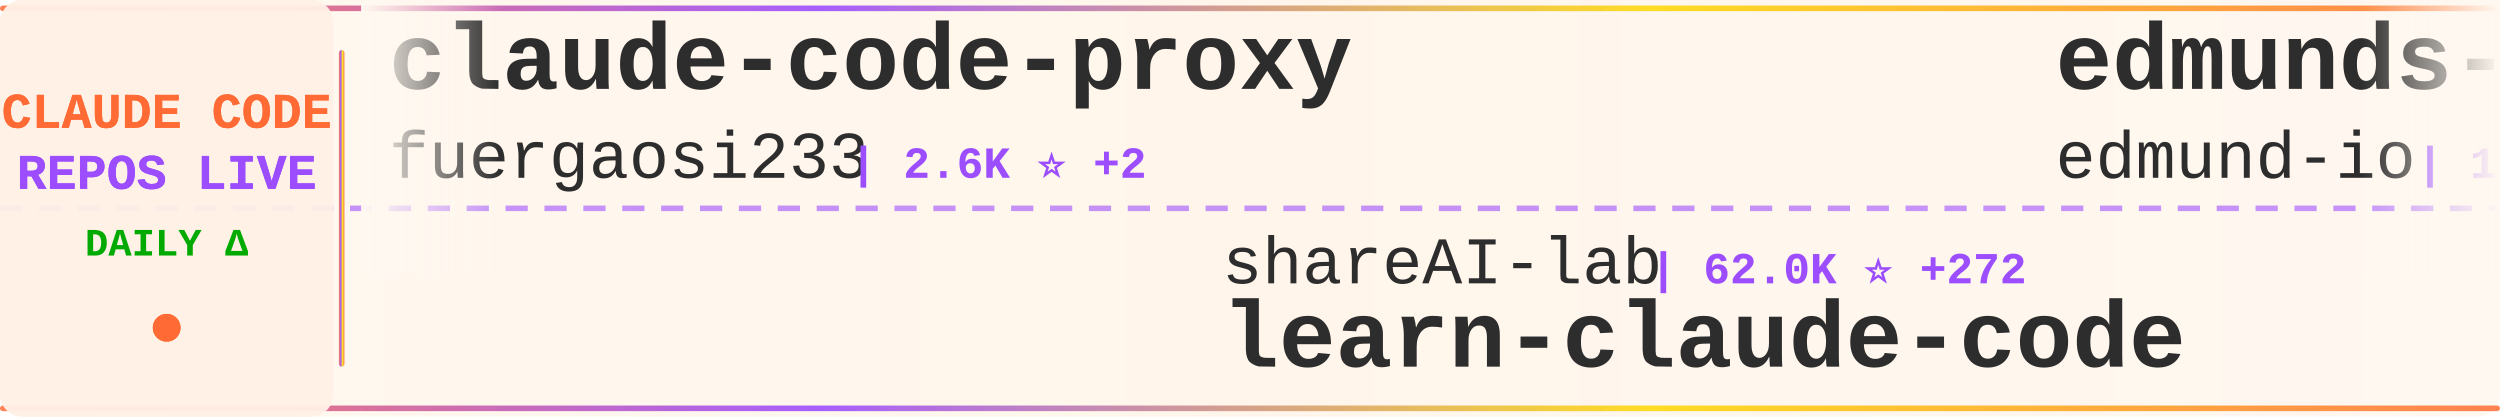
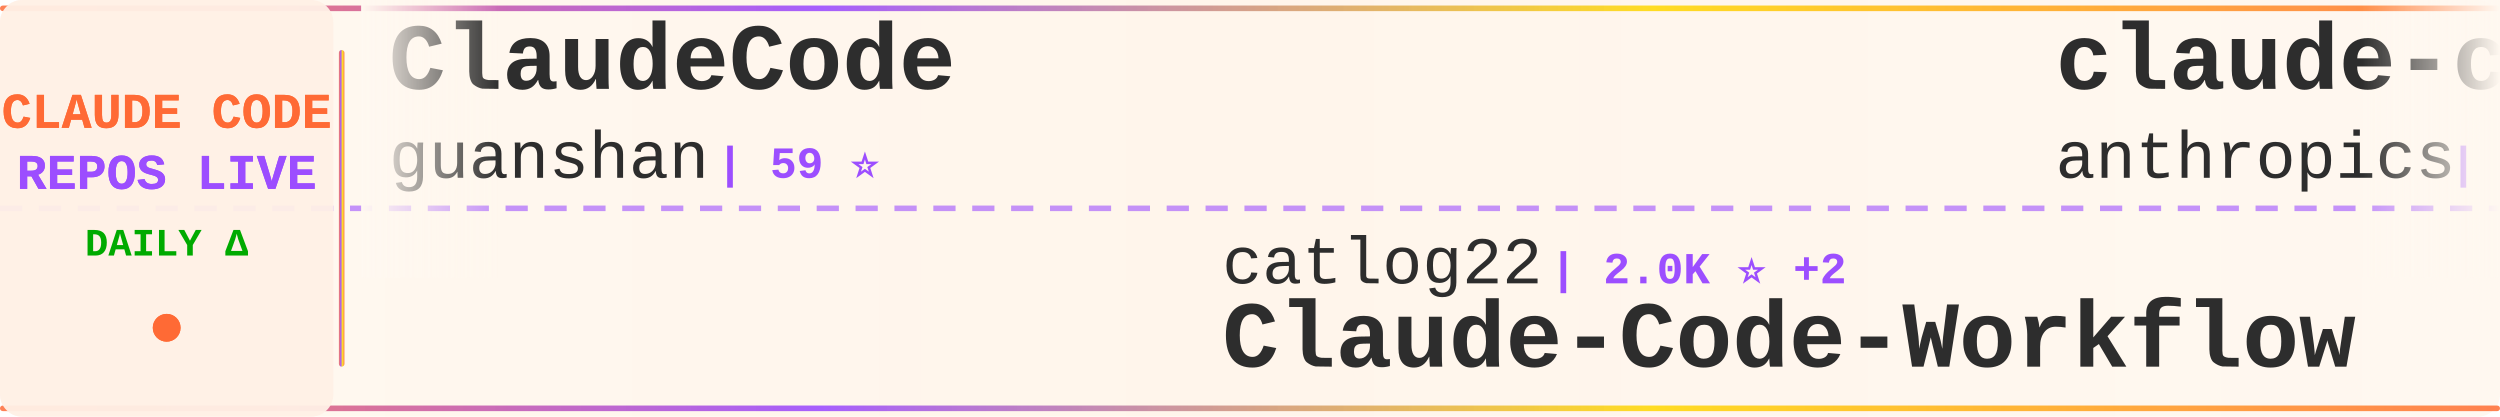
<svg xmlns="http://www.w3.org/2000/svg" width="900" height="150">
  <defs>
    <linearGradient id="tickerBg" x1="0%" y1="0%" x2="100%" y2="0%">
      <stop offset="0%" style="stop-color:#fff8f0;stop-opacity:0.98" />
      <stop offset="50%" style="stop-color:#fff5eb;stop-opacity:1" />
      <stop offset="100%" style="stop-color:#fff8f0;stop-opacity:0.98" />
    </linearGradient>
    <linearGradient id="borderGrad" x1="0%" y1="0%" x2="100%" y2="0%">
      <stop offset="0%" style="stop-color:#FF6B35;stop-opacity:0.85">
        <animate attributeName="stop-opacity" values="0.85;1;0.85" dur="2s" repeatCount="indefinite" />
      </stop>
      <stop offset="33%" style="stop-color:#9C4EFF;stop-opacity:0.9">
        <animate attributeName="stop-opacity" values="0.9;1;0.9" dur="2.2s" repeatCount="indefinite" />
      </stop>
      <stop offset="66%" style="stop-color:#FFD700;stop-opacity:0.85">
        <animate attributeName="stop-opacity" values="0.85;1;0.85" dur="1.8s" repeatCount="indefinite" />
      </stop>
      <stop offset="100%" style="stop-color:#FF6B35;stop-opacity:0.85">
        <animate attributeName="stop-opacity" values="0.85;1;0.85" dur="2s" repeatCount="indefinite" />
      </stop>
    </linearGradient>
    <filter id="textGlow">
      <feGaussianBlur stdDeviation="0.15" result="coloredBlur" />
      <feMerge>
        <feMergeNode in="coloredBlur" />
        <feMergeNode in="SourceGraphic" />
      </feMerge>
    </filter>
    <filter id="metricGlow">
      <feGaussianBlur stdDeviation="0.2" result="coloredBlur" />
      <feMerge>
        <feMergeNode in="coloredBlur" />
        <feMergeNode in="SourceGraphic" />
      </feMerge>
    </filter>
    <linearGradient id="leftFade" x1="0%" y1="0%" x2="100%" y2="0%">
      <stop offset="0%" style="stop-color:#fff8f0;stop-opacity:1" />
      <stop offset="100%" style="stop-color:#fff8f0;stop-opacity:0" />
    </linearGradient>
    <linearGradient id="rightFade" x1="0%" y1="0%" x2="100%" y2="0%">
      <stop offset="0%" style="stop-color:#fff8f0;stop-opacity:0" />
      <stop offset="100%" style="stop-color:#fff8f0;stop-opacity:1" />
    </linearGradient>
  </defs>
  <rect width="900" height="150" fill="url(#tickerBg)" rx="8" />
  <rect x="0" y="2" width="900" height="2" fill="url(#borderGrad)" rx="1" />
  <rect x="0" y="146" width="900" height="2" fill="url(#borderGrad)" rx="1" />
  <line x1="0" y1="75" x2="900" y2="75" stroke="#9C4EFF" stroke-width="2" stroke-dasharray="8 6" opacity="0.6" />
  <rect x="0" y="0" width="120" height="150" fill="#fff0e6" opacity="0.95" rx="8" />
  <text x="60" y="46" font-family="'Courier New', monospace" font-size="18" font-weight="bold" fill="#FF6B35" text-anchor="middle" filter="url(#textGlow)">
    CLAUDE CODE
  </text>
  <text x="60" y="68" font-family="'Courier New', monospace" font-size="18" font-weight="bold" fill="#9C4EFF" text-anchor="middle" filter="url(#textGlow)">
    REPOS LIVE
  </text>
  <text x="60" y="92" font-family="'Courier New', monospace" font-size="14" font-weight="bold" fill="#00aa00" text-anchor="middle">
    DAILY Δ
  </text>
  <circle cx="60" cy="118" r="5" fill="#FF6B35" filter="url(#metricGlow)">
    <animate attributeName="r" values="4;6;4" dur="1.5s" repeatCount="indefinite" />
    <animate attributeName="opacity" values="0.6;1;0.6" dur="1.5s" repeatCount="indefinite" />
  </circle>
  <rect x="122" y="18" width="2" height="114" fill="url(#borderGrad)" rx="1" />
  <clipPath id="tickerClip">
    <rect x="130" y="0" width="770" height="150" />
  </clipPath>
  <g clip-path="url(#tickerClip)">
    <g id="tickerItems">
      <animateTransform attributeName="transform" attributeType="XML" type="translate" from="0 0" to="-3000 0" dur="54s" repeatCount="indefinite" />
      <g transform="translate(0, 0)">
-         <text x="140" y="32" font-family="'Courier New', monospace" font-size="34" font-weight="bold" fill="#2d2d2d">claude-code-proxy</text>
-         <text x="140" y="64" font-family="'Courier New', monospace" font-size="24" font-weight="normal" fill="#2d2d2d" opacity="1.0">fuergaosi233</text>
-         <text x="306" y="64" font-family="'Courier New', monospace" font-size="16" font-weight="bold" fill="#9C4EFF"> | 2.6K ⭐ +2</text>
+         <text x="140" y="32" font-family="'Courier New', monospace" font-size="34" font-weight="bold" fill="#2d2d2d">ClaudeCode</text>
+         <text x="140" y="64" font-family="'Courier New', monospace" font-size="24" font-weight="normal" fill="#2d2d2d" opacity="1.0">guanshan</text>
+         <text x="258" y="64" font-family="'Courier New', monospace" font-size="16" font-weight="bold" fill="#9C4EFF"> | 59 ⭐</text>
      </g>
      <g transform="translate(300, 0)">
+         <text x="140" y="102" font-family="'Courier New', monospace" font-size="24" font-weight="normal" fill="#2d2d2d" opacity="1.0">catlog22</text>
+         <text x="258" y="102" font-family="'Courier New', monospace" font-size="16" font-weight="bold" fill="#9C4EFF"> | 2.0K ⭐ +2</text>
+         <text x="140" y="132" font-family="'Courier New', monospace" font-size="34" font-weight="bold" fill="#2d2d2d">Claude-Code-Workflow</text>
+       </g>
+       <g transform="translate(600, 0)">
+         <text x="140" y="32" font-family="'Courier New', monospace" font-size="34" font-weight="bold" fill="#2d2d2d">claude-code-action</text>
+         <text x="140" y="64" font-family="'Courier New', monospace" font-size="24" font-weight="normal" fill="#2d2d2d" opacity="1.0">anthropics</text>
+         <text x="282" y="64" font-family="'Courier New', monospace" font-size="16" font-weight="bold" fill="#9C4EFF"> | 7.7K ⭐ +7</text>
+       </g>
+       <g transform="translate(900, 0)">
        <text x="140" y="102" font-family="'Courier New', monospace" font-size="24" font-weight="normal" fill="#2d2d2d" opacity="1.0">shareAI-lab</text>
-         <text x="294" y="102" font-family="'Courier New', monospace" font-size="16" font-weight="bold" fill="#9C4EFF"> | 62.0K ⭐ +272</text>
+         <text x="294" y="102" font-family="'Courier New', monospace" font-size="16" font-weight="bold" fill="#9C4EFF"> | 62.0K ⭐ +254</text>
        <text x="140" y="132" font-family="'Courier New', monospace" font-size="34" font-weight="bold" fill="#2d2d2d">learn-claude-code</text>
      </g>
-       <g transform="translate(600, 0)">
-         <text x="140" y="32" font-family="'Courier New', monospace" font-size="34" font-weight="bold" fill="#2d2d2d">edmunds-claude-code</text>
-         <text x="140" y="64" font-family="'Courier New', monospace" font-size="24" font-weight="normal" fill="#2d2d2d" opacity="1.0">edmund-io</text>
-         <text x="270" y="64" font-family="'Courier New', monospace" font-size="16" font-weight="bold" fill="#9C4EFF"> | 1.4K ⭐ +1</text>
-       </g>
-       <g transform="translate(900, 0)">
-         <text x="140" y="102" font-family="'Courier New', monospace" font-size="24" font-weight="normal" fill="#2d2d2d" opacity="1.0">Pimzino</text>
-         <text x="246" y="102" font-family="'Courier New', monospace" font-size="16" font-weight="bold" fill="#9C4EFF"> | 3.7K ⭐ +2</text>
-         <text x="140" y="132" font-family="'Courier New', monospace" font-size="34" font-weight="bold" fill="#2d2d2d">claude-code-spec-workflo...</text>
-       </g>
      <g transform="translate(1200, 0)">
-         <text x="140" y="32" font-family="'Courier New', monospace" font-size="34" font-weight="bold" fill="#2d2d2d">Claude-Code-Source-Study</text>
-         <text x="140" y="64" font-family="'Courier New', monospace" font-size="24" font-weight="normal" fill="#2d2d2d" opacity="1.0">luyao618</text>
-         <text x="258" y="64" font-family="'Courier New', monospace" font-size="16" font-weight="bold" fill="#9C4EFF"> | 1.4K ⭐ +7</text>
+         <text x="140" y="32" font-family="'Courier New', monospace" font-size="34" font-weight="bold" fill="#2d2d2d">claude-code-security-rev...</text>
+         <text x="140" y="64" font-family="'Courier New', monospace" font-size="24" font-weight="normal" fill="#2d2d2d" opacity="1.0">anthropics</text>
+         <text x="282" y="64" font-family="'Courier New', monospace" font-size="16" font-weight="bold" fill="#9C4EFF"> | 4.7K ⭐ +8</text>
      </g>
      <g transform="translate(1500, 0)">
-         <text x="140" y="102" font-family="'Courier New', monospace" font-size="24" font-weight="normal" fill="#2d2d2d" opacity="1.0">kodu-ai</text>
-         <text x="246" y="102" font-family="'Courier New', monospace" font-size="16" font-weight="bold" fill="#9C4EFF"> | 5.3K ⭐</text>
-         <text x="140" y="132" font-family="'Courier New', monospace" font-size="34" font-weight="bold" fill="#2d2d2d">claude-coder</text>
+         <text x="140" y="102" font-family="'Courier New', monospace" font-size="24" font-weight="normal" fill="#2d2d2d" opacity="1.0">anthropics</text>
+         <text x="282" y="102" font-family="'Courier New', monospace" font-size="16" font-weight="bold" fill="#9C4EFF"> | 24.0K ⭐ +2.5K</text>
+         <text x="140" y="132" font-family="'Courier New', monospace" font-size="34" font-weight="bold" fill="#2d2d2d">claude-plugins-official</text>
      </g>
      <g transform="translate(1800, 0)">
-         <text x="140" y="32" font-family="'Courier New', monospace" font-size="34" font-weight="bold" fill="#2d2d2d">claude-code-tudou</text>
-         <text x="140" y="64" font-family="'Courier New', monospace" font-size="24" font-weight="normal" fill="#2d2d2d" opacity="1.0">AICoderTudou</text>
-         <text x="306" y="64" font-family="'Courier New', monospace" font-size="16" font-weight="bold" fill="#9C4EFF"> | 502 ⭐</text>
+         <text x="140" y="32" font-family="'Courier New', monospace" font-size="34" font-weight="bold" fill="#2d2d2d">nanoclaw</text>
+         <text x="140" y="64" font-family="'Courier New', monospace" font-size="24" font-weight="normal" fill="#2d2d2d" opacity="1.0">nanocoai</text>
+         <text x="258" y="64" font-family="'Courier New', monospace" font-size="16" font-weight="bold" fill="#9C4EFF"> | 29.3K ⭐ +91</text>
      </g>
      <g transform="translate(2100, 0)">
-         <text x="140" y="102" font-family="'Courier New', monospace" font-size="24" font-weight="normal" fill="#2d2d2d" opacity="1.0">anthropics</text>
-         <text x="282" y="102" font-family="'Courier New', monospace" font-size="16" font-weight="bold" fill="#9C4EFF"> | 139.1K ⭐ +574</text>
-         <text x="140" y="132" font-family="'Courier New', monospace" font-size="34" font-weight="bold" fill="#2d2d2d">skills</text>
+         <text x="140" y="102" font-family="'Courier New', monospace" font-size="24" font-weight="normal" fill="#2d2d2d" opacity="1.0">carlvellotti</text>
+         <text x="306" y="102" font-family="'Courier New', monospace" font-size="16" font-weight="bold" fill="#9C4EFF"> | 2.0K ⭐</text>
+         <text x="140" y="132" font-family="'Courier New', monospace" font-size="34" font-weight="bold" fill="#2d2d2d">claude-code-pm-course</text>
      </g>
      <g transform="translate(2400, 0)">
-         <text x="140" y="32" font-family="'Courier New', monospace" font-size="34" font-weight="bold" fill="#2d2d2d">claude-code-tips</text>
-         <text x="140" y="64" font-family="'Courier New', monospace" font-size="24" font-weight="normal" fill="#2d2d2d" opacity="1.0">ykdojo</text>
-         <text x="234" y="64" font-family="'Courier New', monospace" font-size="16" font-weight="bold" fill="#9C4EFF"> | 8.4K ⭐ +24</text>
+         <text x="140" y="32" font-family="'Courier New', monospace" font-size="34" font-weight="bold" fill="#2d2d2d">claude-code-source</text>
+         <text x="140" y="64" font-family="'Courier New', monospace" font-size="24" font-weight="normal" fill="#2d2d2d" opacity="1.0">AprilNEA</text>
+         <text x="258" y="64" font-family="'Courier New', monospace" font-size="16" font-weight="bold" fill="#9C4EFF"> | 384 ⭐ +1</text>
      </g>
      <g transform="translate(2700, 0)">
        <text x="140" y="102" font-family="'Courier New', monospace" font-size="24" font-weight="normal" fill="#2d2d2d" opacity="1.0">pedrohcgs</text>
-         <text x="270" y="102" font-family="'Courier New', monospace" font-size="16" font-weight="bold" fill="#9C4EFF"> | 1.1K ⭐ +7</text>
+         <text x="270" y="102" font-family="'Courier New', monospace" font-size="16" font-weight="bold" fill="#9C4EFF"> | 1.1K ⭐ +6</text>
        <text x="140" y="132" font-family="'Courier New', monospace" font-size="34" font-weight="bold" fill="#2d2d2d">claude-code-my-workflow</text>
      </g>
      <g transform="translate(3000, 0)">
-         <text x="140" y="32" font-family="'Courier New', monospace" font-size="34" font-weight="bold" fill="#2d2d2d">claude-code-proxy</text>
-         <text x="140" y="64" font-family="'Courier New', monospace" font-size="24" font-weight="normal" fill="#2d2d2d" opacity="1.0">fuergaosi233</text>
-         <text x="306" y="64" font-family="'Courier New', monospace" font-size="16" font-weight="bold" fill="#9C4EFF"> | 2.6K ⭐ +2</text>
+         <text x="140" y="32" font-family="'Courier New', monospace" font-size="34" font-weight="bold" fill="#2d2d2d">ClaudeCode</text>
+         <text x="140" y="64" font-family="'Courier New', monospace" font-size="24" font-weight="normal" fill="#2d2d2d" opacity="1.0">guanshan</text>
+         <text x="258" y="64" font-family="'Courier New', monospace" font-size="16" font-weight="bold" fill="#9C4EFF"> | 59 ⭐</text>
      </g>
      <g transform="translate(3300, 0)">
-         <text x="140" y="102" font-family="'Courier New', monospace" font-size="24" font-weight="normal" fill="#2d2d2d" opacity="1.0">shareAI-lab</text>
-         <text x="294" y="102" font-family="'Courier New', monospace" font-size="16" font-weight="bold" fill="#9C4EFF"> | 62.0K ⭐ +272</text>
-         <text x="140" y="132" font-family="'Courier New', monospace" font-size="34" font-weight="bold" fill="#2d2d2d">learn-claude-code</text>
+         <text x="140" y="102" font-family="'Courier New', monospace" font-size="24" font-weight="normal" fill="#2d2d2d" opacity="1.0">catlog22</text>
+         <text x="258" y="102" font-family="'Courier New', monospace" font-size="16" font-weight="bold" fill="#9C4EFF"> | 2.0K ⭐ +2</text>
+         <text x="140" y="132" font-family="'Courier New', monospace" font-size="34" font-weight="bold" fill="#2d2d2d">Claude-Code-Workflow</text>
      </g>
      <g transform="translate(3600, 0)">
-         <text x="140" y="32" font-family="'Courier New', monospace" font-size="34" font-weight="bold" fill="#2d2d2d">edmunds-claude-code</text>
-         <text x="140" y="64" font-family="'Courier New', monospace" font-size="24" font-weight="normal" fill="#2d2d2d" opacity="1.0">edmund-io</text>
-         <text x="270" y="64" font-family="'Courier New', monospace" font-size="16" font-weight="bold" fill="#9C4EFF"> | 1.4K ⭐ +1</text>
+         <text x="140" y="32" font-family="'Courier New', monospace" font-size="34" font-weight="bold" fill="#2d2d2d">claude-code-action</text>
+         <text x="140" y="64" font-family="'Courier New', monospace" font-size="24" font-weight="normal" fill="#2d2d2d" opacity="1.0">anthropics</text>
+         <text x="282" y="64" font-family="'Courier New', monospace" font-size="16" font-weight="bold" fill="#9C4EFF"> | 7.7K ⭐ +7</text>
      </g>
      <g transform="translate(3900, 0)">
-         <text x="140" y="102" font-family="'Courier New', monospace" font-size="24" font-weight="normal" fill="#2d2d2d" opacity="1.0">Pimzino</text>
-         <text x="246" y="102" font-family="'Courier New', monospace" font-size="16" font-weight="bold" fill="#9C4EFF"> | 3.7K ⭐ +2</text>
-         <text x="140" y="132" font-family="'Courier New', monospace" font-size="34" font-weight="bold" fill="#2d2d2d">claude-code-spec-workflo...</text>
+         <text x="140" y="102" font-family="'Courier New', monospace" font-size="24" font-weight="normal" fill="#2d2d2d" opacity="1.0">shareAI-lab</text>
+         <text x="294" y="102" font-family="'Courier New', monospace" font-size="16" font-weight="bold" fill="#9C4EFF"> | 62.0K ⭐ +254</text>
+         <text x="140" y="132" font-family="'Courier New', monospace" font-size="34" font-weight="bold" fill="#2d2d2d">learn-claude-code</text>
      </g>
    </g>
  </g>
  <rect x="130" y="0" width="50" height="100" fill="url(#leftFade)" />
  <rect x="850" y="0" width="50" height="100" fill="url(#rightFade)" />
</svg>
